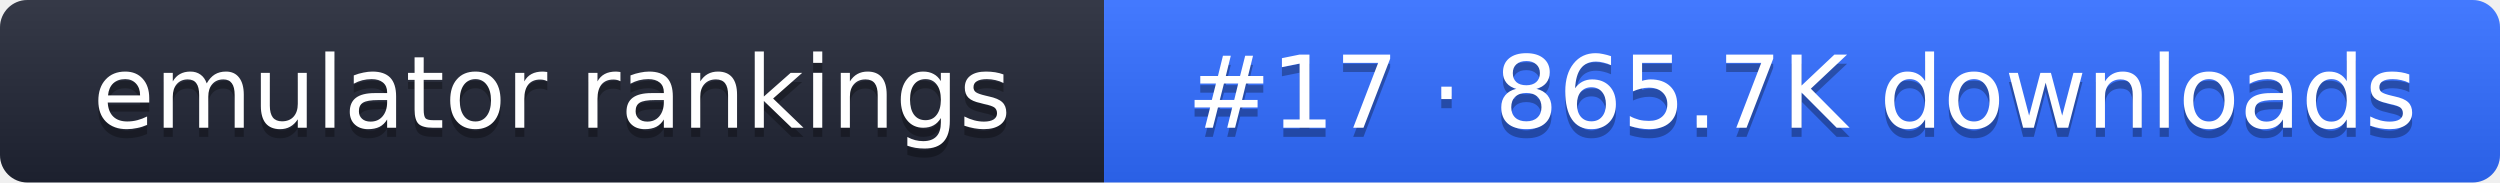
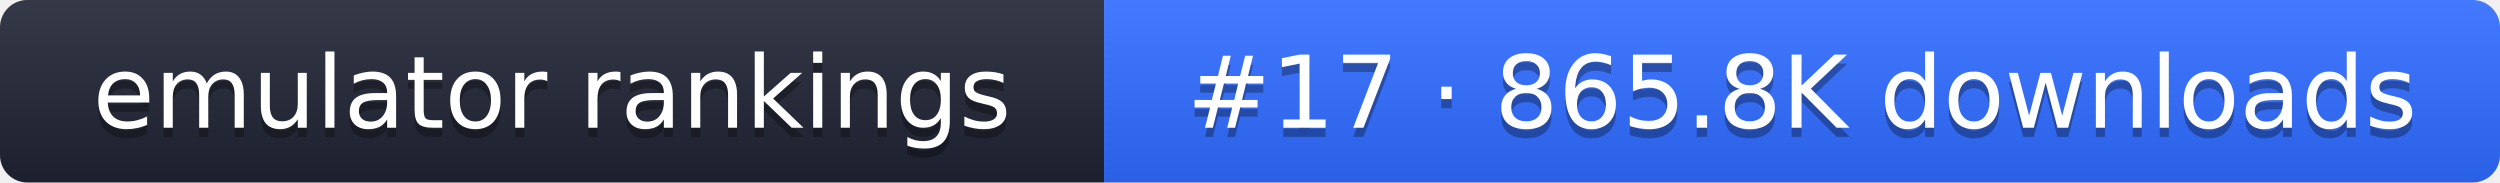
- <svg xmlns="http://www.w3.org/2000/svg" width="274" height="20" role="img" aria-label="emulator rankings: #17 · 865.7K downloads">
+ <svg xmlns="http://www.w3.org/2000/svg" width="274" height="20" role="img" aria-label="emulator rankings: #17 · 865.8K downloads">
  <linearGradient id="g" x2="0" y2="100%">
    <stop offset="0" stop-color="#fff" stop-opacity=".1" />
    <stop offset="1" stop-opacity=".1" />
  </linearGradient>
  <clipPath id="r">
    <rect width="274" height="20" rx="3" fill="#fff" />
  </clipPath>
  <g clip-path="url(#r)">
    <rect width="121" height="20" fill="#1f2433" />
    <rect x="121" width="153" height="20" fill="#2f6bff" />
    <rect width="274" height="20" fill="url(#g)" />
  </g>
  <g fill="#fff" text-anchor="middle" font-family="Verdana,DejaVu Sans,sans-serif" font-size="11">
    <text x="60.5" y="15" fill="#010101" fill-opacity=".3">emulator rankings</text>
    <text x="60.5" y="14">emulator rankings</text>
-     <text x="197.5" y="15" fill="#010101" fill-opacity=".3">#17 · 865.7K downloads</text>
-     <text x="197.5" y="14">#17 · 865.7K downloads</text>
+     <text x="197.5" y="15" fill="#010101" fill-opacity=".3">#17 · 865.8K downloads</text>
+     <text x="197.5" y="14">#17 · 865.8K downloads</text>
  </g>
</svg>
